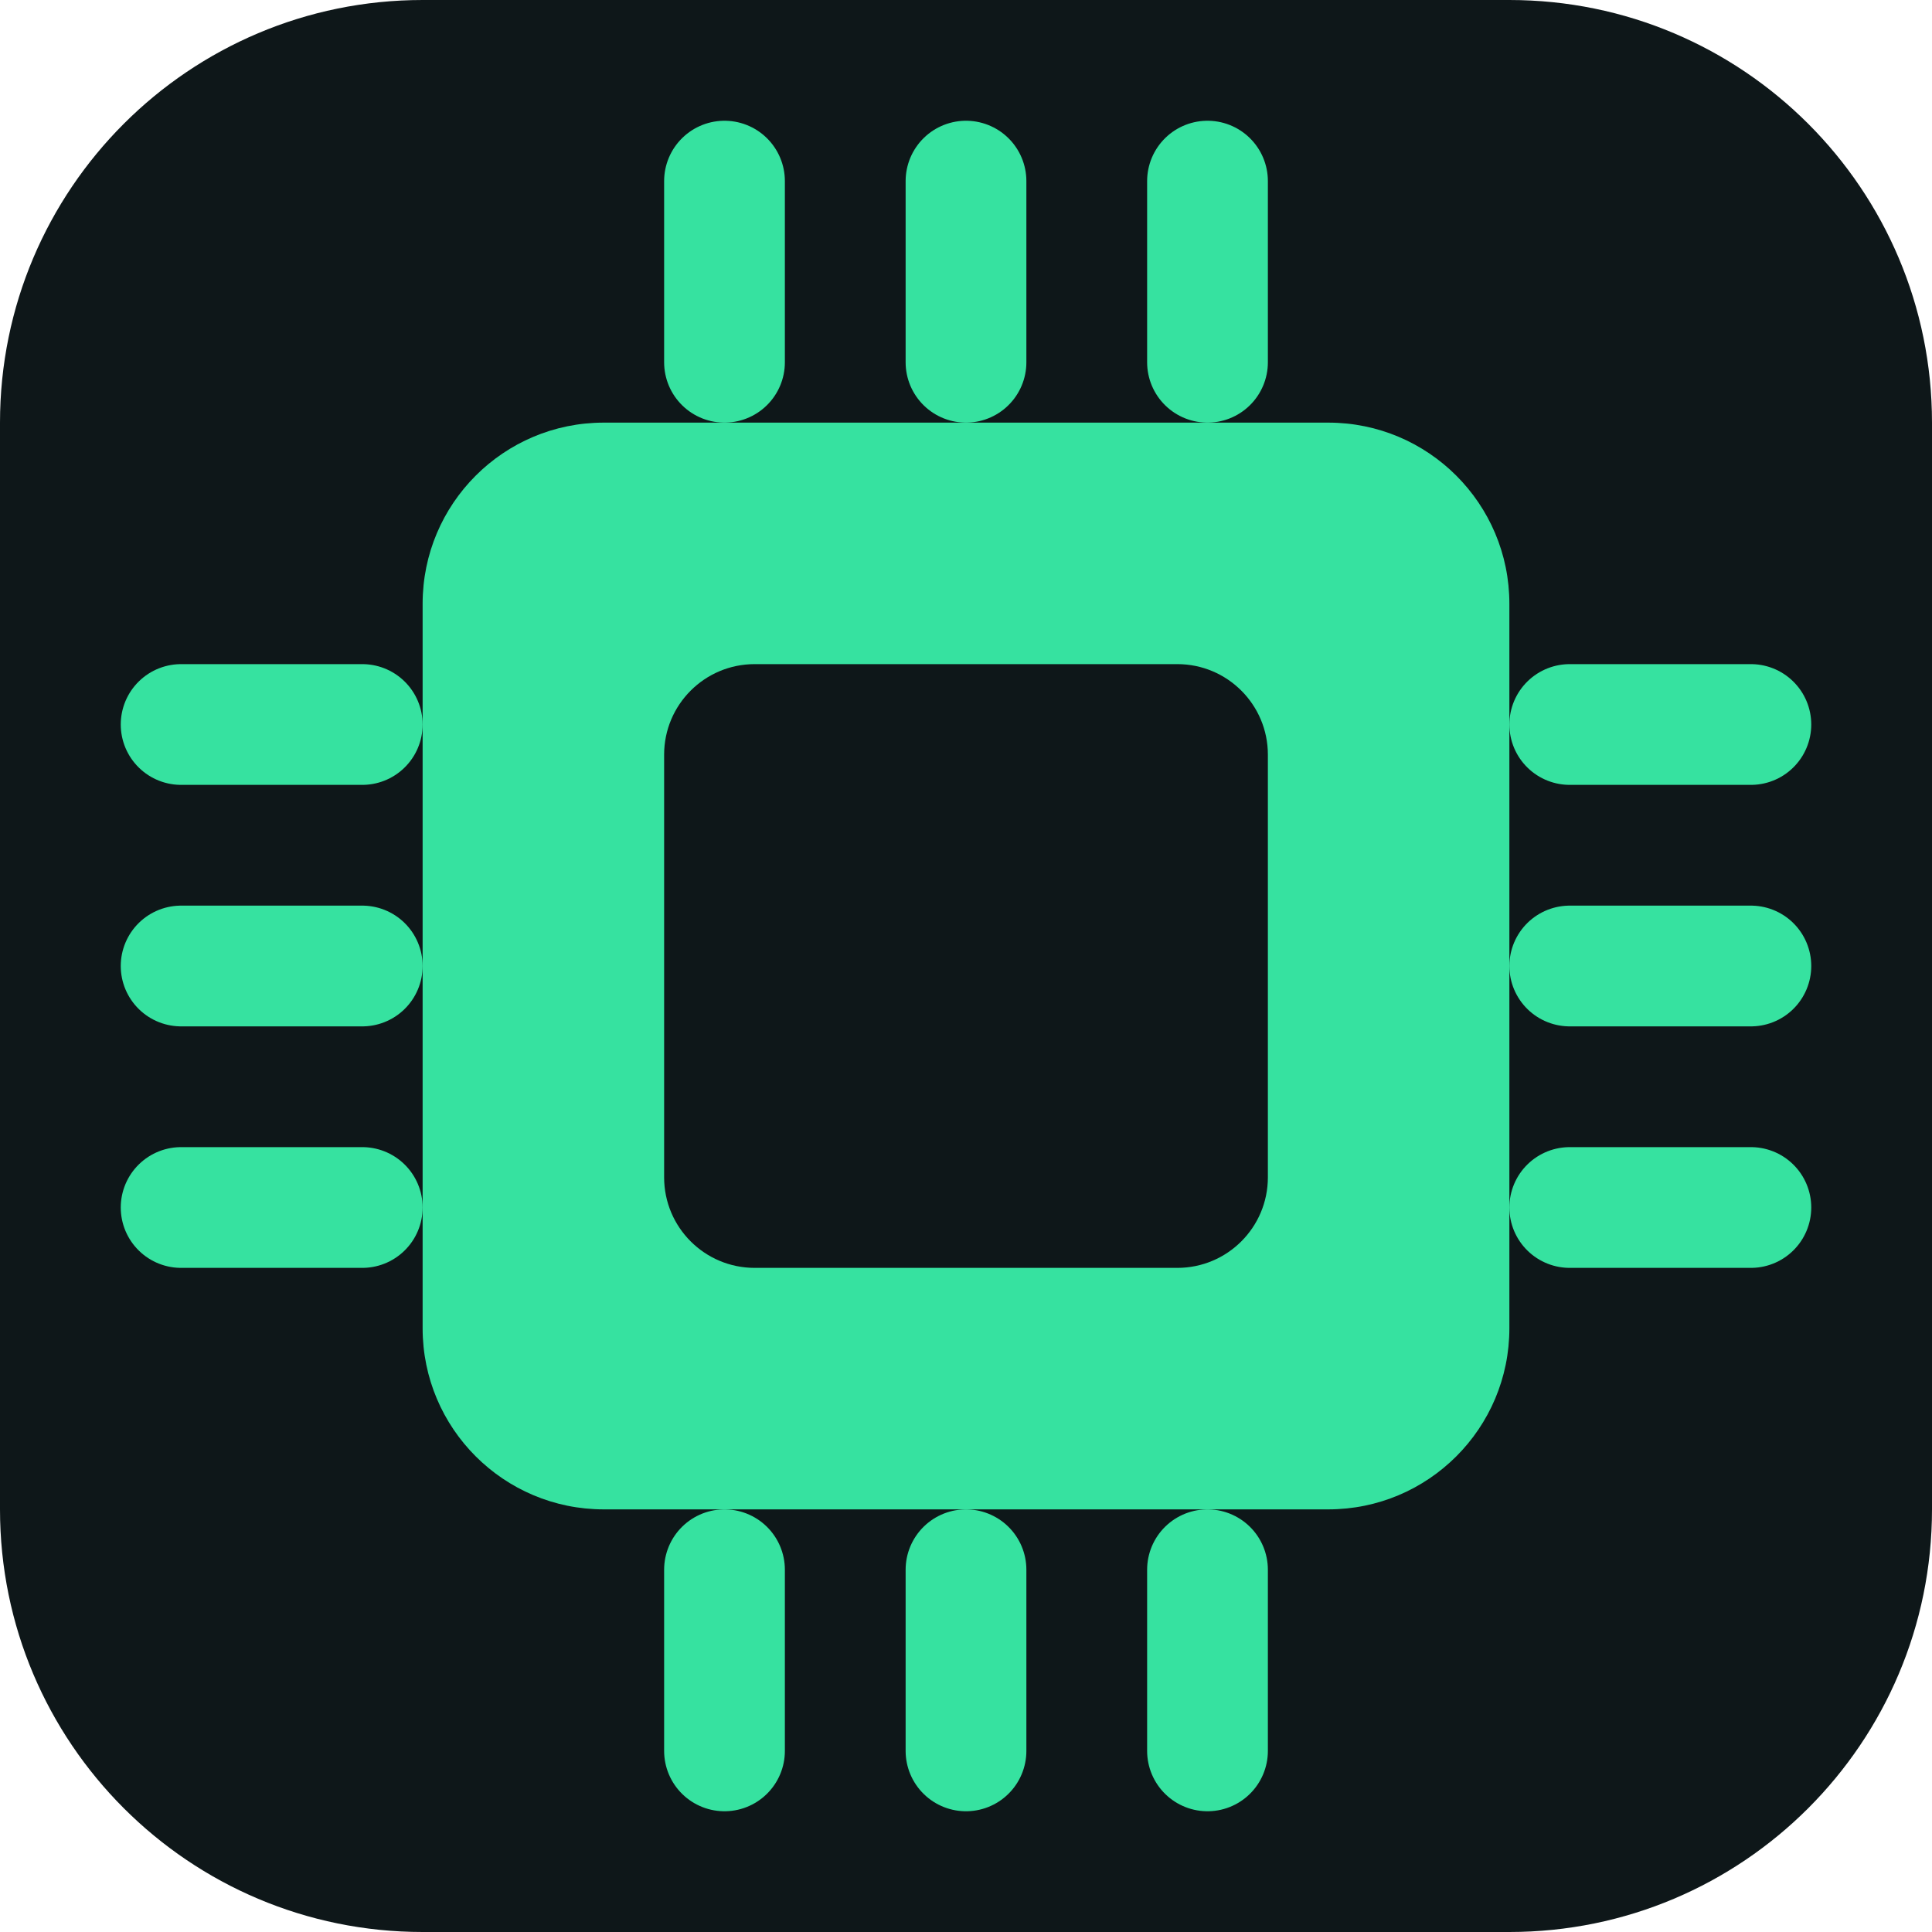
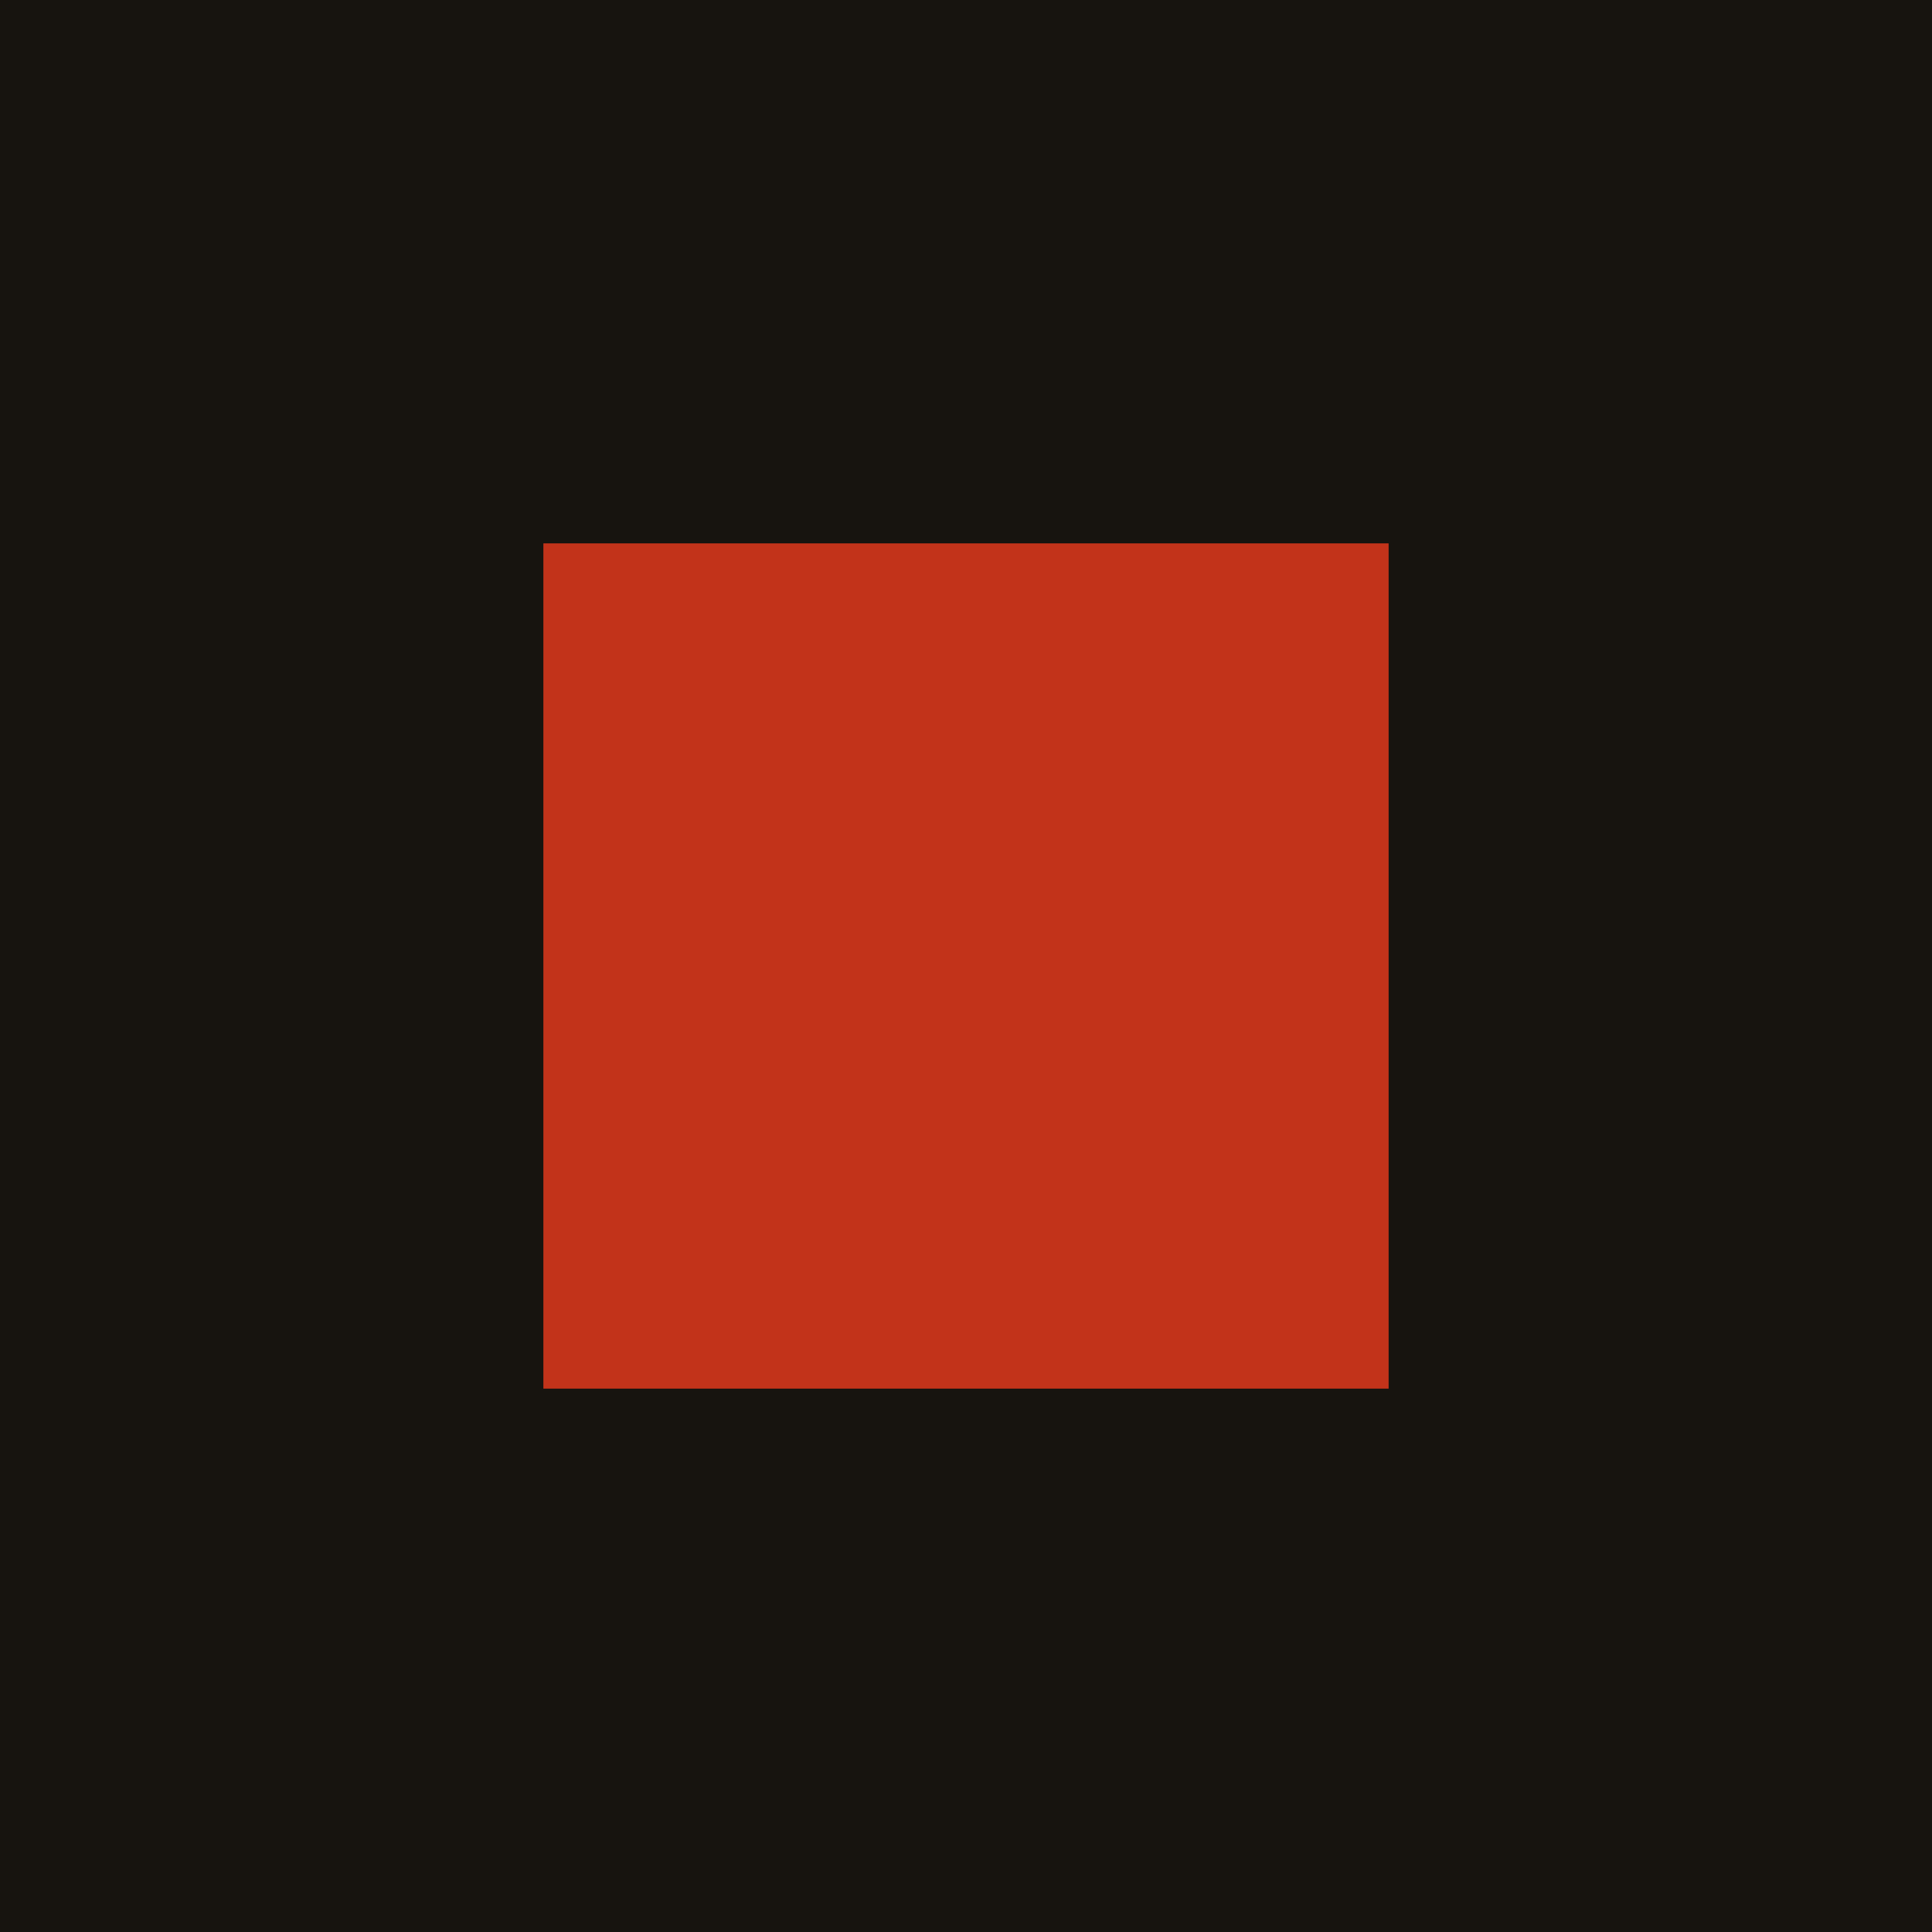
<svg xmlns="http://www.w3.org/2000/svg" viewBox="0 0 32 32">
-   <rect width="32" height="32" rx="7" fill="#0e1719" />
-   <rect x="7" y="7" width="18" height="18" rx="3" fill="#36e2a0" />
-   <rect x="11" y="11" width="10" height="10" rx="1.5" fill="#0e1719" />
-   <g stroke="#36e2a0" stroke-width="2" stroke-linecap="round">
-     <path d="M12 3v3M16 3v3M20 3v3M12 26v3M16 26v3M20 26v3M3 12h3M3 16h3M3 20h3M26 12h3M26 16h3M26 20h3" />
-   </g>
+   <rect width="32" height="32" fill="#17140f" />
+   <rect x="9" y="9" width="14" height="14" fill="#c2331a" />
</svg>
